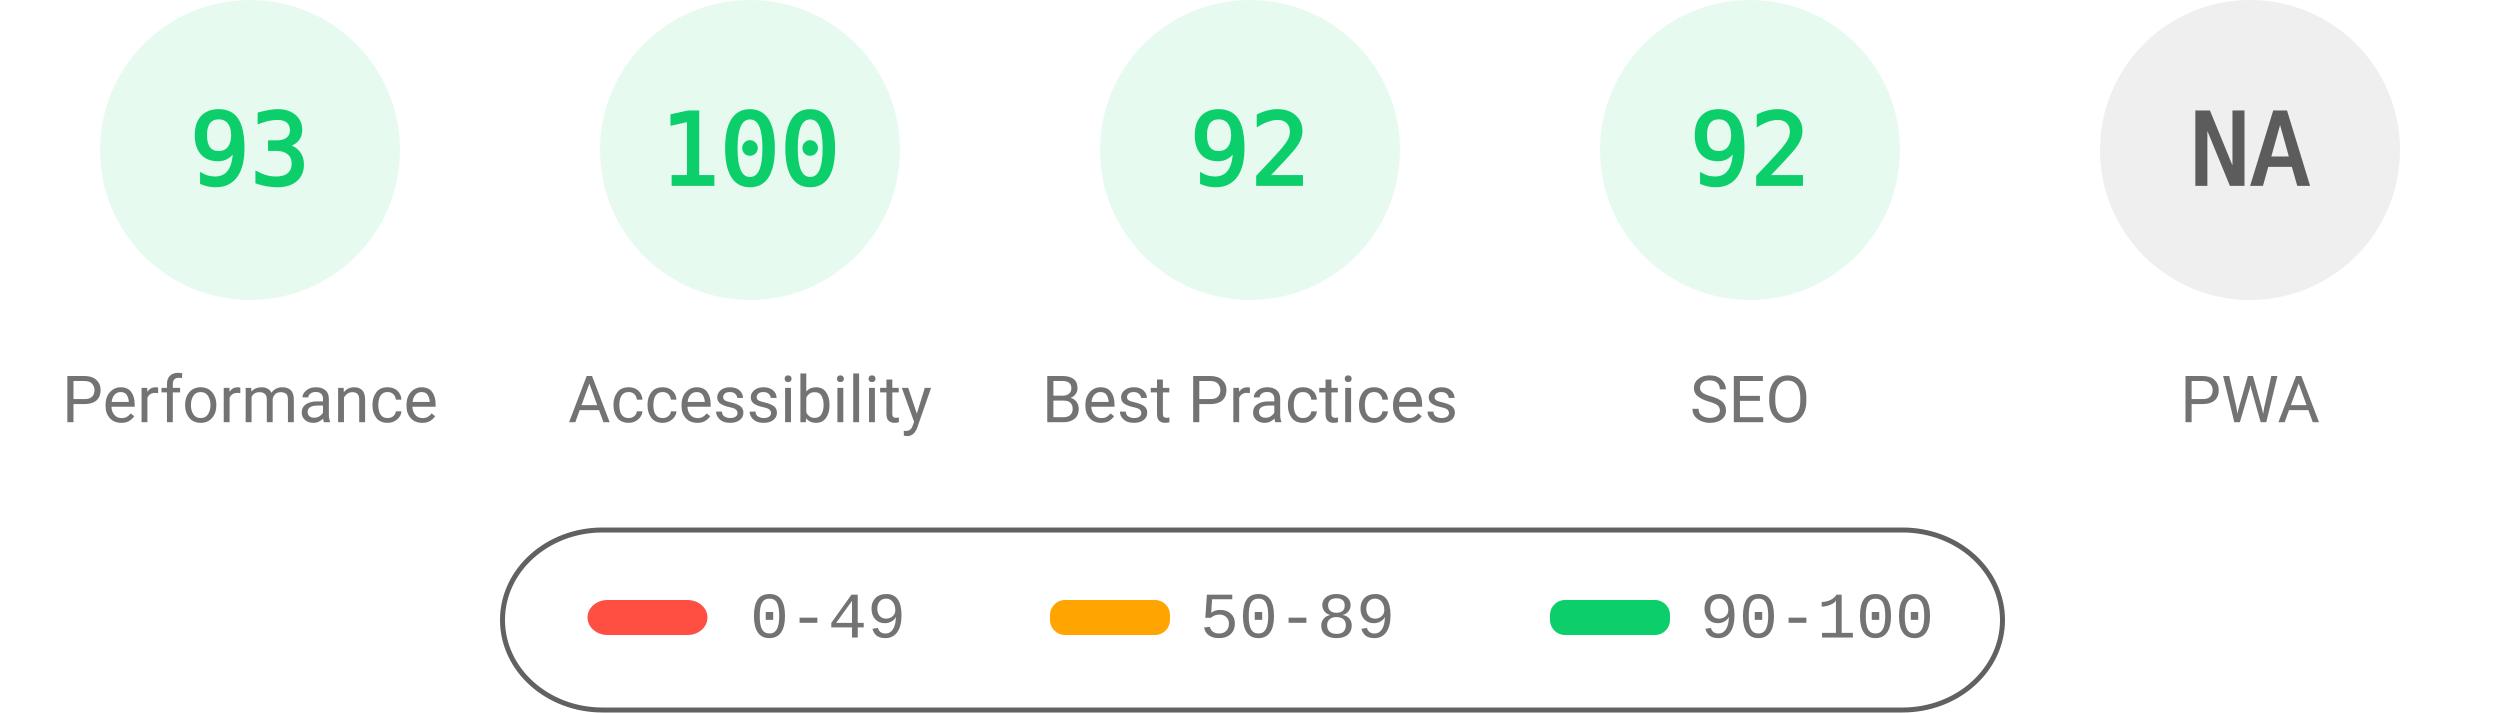
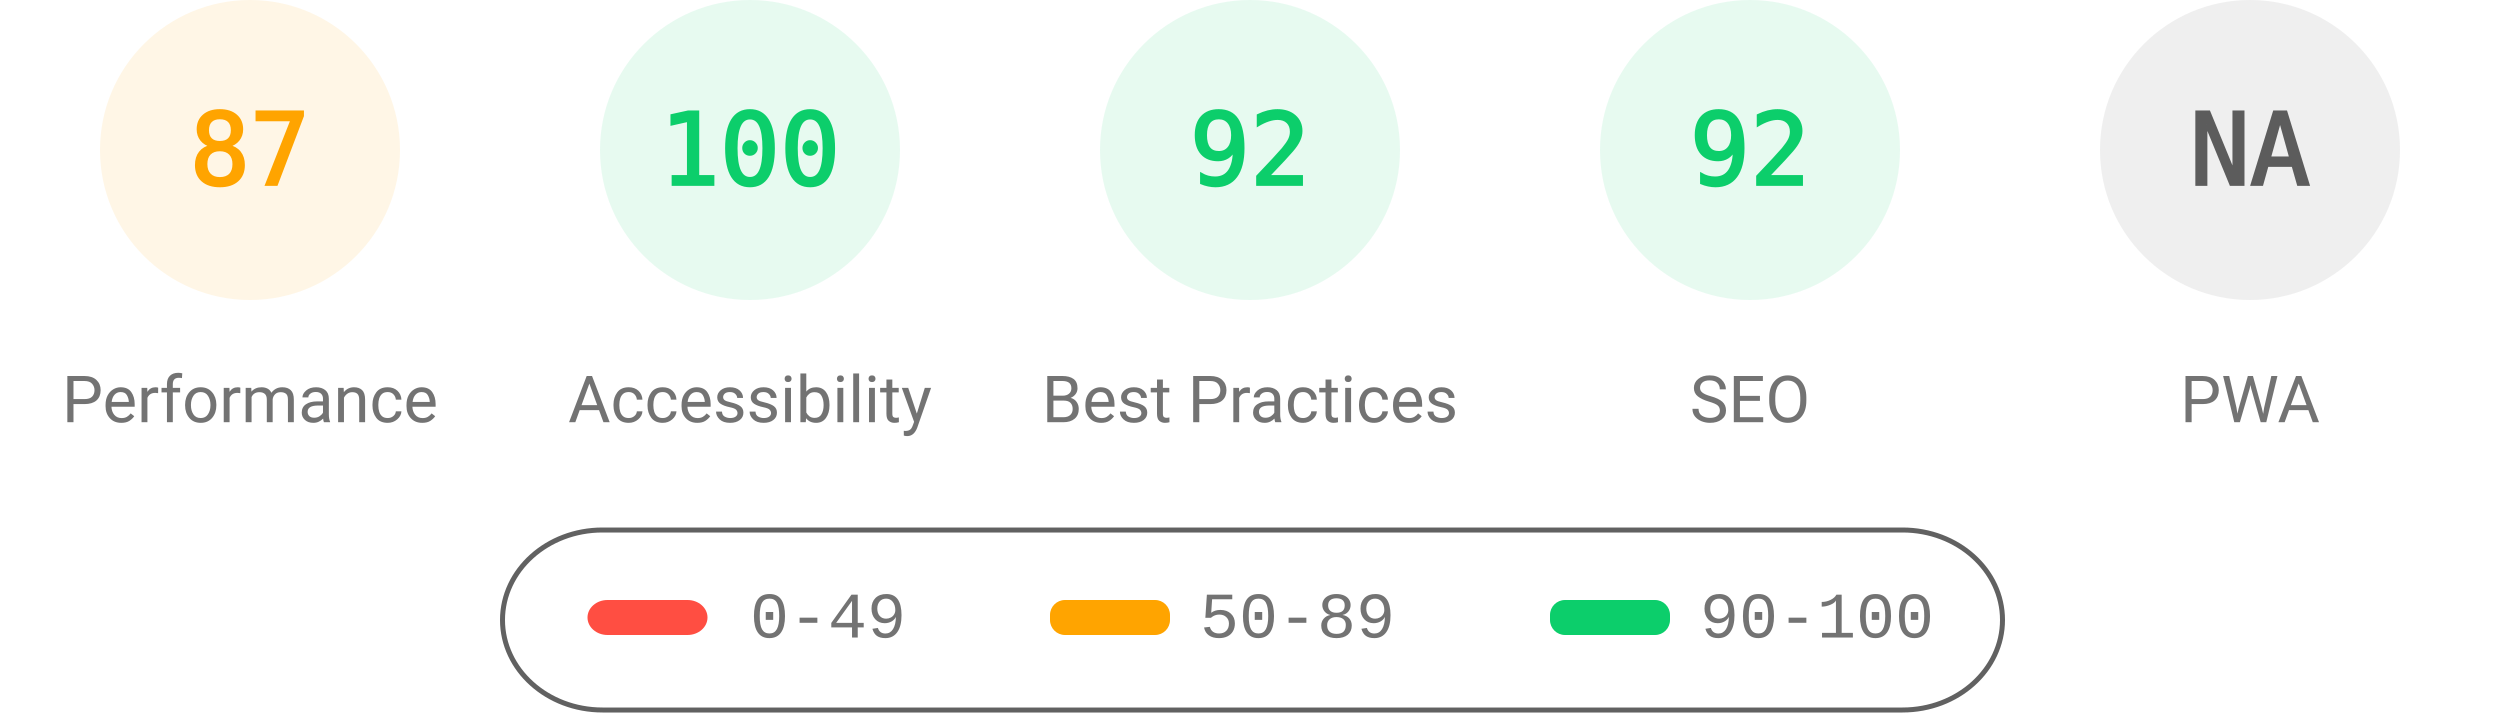
<svg xmlns="http://www.w3.org/2000/svg" fill="none" width="1000" height="285">
  <style>.gauge-base{opacity:.1}.gauge-arc{fill:none;animation-delay:250ms;stroke-linecap:round;transform:rotate(-90deg);transform-origin:100px 60px;animation:load-gauge 1s ease forwards}.guage-text{font-size:40px;font-family:monospace;text-align:center}.guage-red{color:#ff4e42;fill:#ff4e42;stroke:#ff4e42}.guage-orange{color:#ffa400;fill:#ffa400;stroke:#ffa400}.guage-green{color:#0cce6b;fill:#0cce6b;stroke:#0cce6b}.guage-undefined{color:#5c5c5c;fill:#5c5c5c;stroke:#5c5c5c}.guage-title{color:#737373;fill:#737373;stroke:none;font-size:26px;line-height:26px;font-family:Roboto,Halvetica,Arial,sans-serif}@keyframes load-gauge{from{stroke-dasharray:0 352.858}}</style>
-   <svg class="guage-div guage-perf guage-green" viewBox="0 0 200 200" width="200" height="200">
+   <svg class="guage-div guage-perf guage-orange" viewBox="0 0 200 200" width="200" height="200">
    <circle class="gauge-base" r="56" cx="100" cy="60" stroke-width="8" />
-     <circle class="gauge-arc guage-arc-1" r="56" cx="100" cy="60" stroke-width="8" style="stroke-dasharray:327.228,351.858" />
-     <text class="guage-text" x="100" y="60" alignment-baseline="central" dominant-baseline="central" text-anchor="middle">93</text>
+     <circle class="gauge-arc guage-arc-1" r="56" cx="100" cy="60" stroke-width="8" style="stroke-dasharray:306.116,351.858" />
+     <text class="guage-text" x="100" y="60" alignment-baseline="central" dominant-baseline="central" text-anchor="middle">87</text>
    <text class="guage-title" x="100" y="160" alignment-baseline="central" dominant-baseline="central" text-anchor="middle">Performance</text>
  </svg>
  <svg class="guage-div guage-acc guage-green" viewBox="0 0 200 200" width="200" height="200" x="200">
    <circle class="gauge-base" r="56" cx="100" cy="60" stroke-width="8" />
    <circle class="gauge-arc guage-arc-2" r="56" cx="100" cy="60" stroke-width="8" style="stroke-dasharray:351.858,351.858" />
    <text class="guage-text" x="100" y="60" alignment-baseline="central" dominant-baseline="central" text-anchor="middle">100</text>
    <text class="guage-title" x="100" y="160" alignment-baseline="central" dominant-baseline="central" text-anchor="middle">Accessibility</text>
  </svg>
  <svg class="guage-div guage-best guage-green" viewBox="0 0 200 200" width="200" height="200" x="400">
    <circle class="gauge-base" r="56" cx="100" cy="60" stroke-width="8" />
    <circle class="gauge-arc guage-arc-3" r="56" cx="100" cy="60" stroke-width="8" style="stroke-dasharray:323.709,351.858" />
    <text class="guage-text" x="100" y="60" alignment-baseline="central" dominant-baseline="central" text-anchor="middle">92</text>
    <text class="guage-title" x="100" y="160" alignment-baseline="central" dominant-baseline="central" text-anchor="middle">Best Practices</text>
  </svg>
  <svg class="guage-div guage-seo guage-green" viewBox="0 0 200 200" width="200" height="200" x="600">
    <circle class="gauge-base" r="56" cx="100" cy="60" stroke-width="8" />
    <circle class="gauge-arc guage-arc-4" r="56" cx="100" cy="60" stroke-width="8" style="stroke-dasharray:323.709,351.858" />
    <text class="guage-text" x="100" y="60" alignment-baseline="central" dominant-baseline="central" text-anchor="middle">92</text>
    <text class="guage-title" x="100" y="160" alignment-baseline="central" dominant-baseline="central" text-anchor="middle">SEO</text>
  </svg>
  <svg class="guage-div guage-pwa guage-undefined" viewBox="0 0 200 200" width="200" height="200" x="800">
    <circle class="gauge-base" r="56" cx="100" cy="60" stroke-width="8" />
    <circle class="gauge-arc guage-arc-4" r="56" cx="100" cy="60" stroke-width="8" style="stroke-dasharray:351.858,351.858" />
    <text class="guage-text" x="100" y="60" alignment-baseline="central" dominant-baseline="central" text-anchor="middle">NA</text>
    <text class="guage-title" x="100" y="160" alignment-baseline="central" dominant-baseline="central" text-anchor="middle">PWA</text>
  </svg>
  <svg width="604" height="76" x="200" y="210">
    <path fill="none" id="canvas_background" d="M-1-1h604v80H-1z" />
    <rect fill-opacity="0" stroke="#616161" stroke-width="2" rx="40" id="svg_2" height="72" width="600" y="2" x="1" fill="#000" />
    <rect stroke="#000" rx="8" id="svg_3" height="14" width="48" y="30" x="35" stroke-opacity="null" stroke-width="0" fill="#ff4e42" />
    <rect stroke="#000" rx="6" id="svg_4" height="14" width="48" y="30" x="220" stroke-opacity="null" stroke-width="0" fill="#ffa400" />
    <rect stroke="#000" rx="6" id="svg_5" height="14" width="48" y="30" x="420" stroke-opacity="null" stroke-width="0" fill="#0cce6b" />
    <text xml:space="preserve" text-anchor="start" font-family="'Courier New', Courier, monospace" font-size="26" id="svg_6" y="45" x="100" stroke-opacity="null" stroke-width="0" stroke="#000" fill="#737373">0-49</text>
    <text xml:space="preserve" text-anchor="start" font-family="'Courier New', Courier, monospace" font-size="26" id="svg_7" y="45" x="280" stroke-opacity="null" stroke-width="0" stroke="#000" fill="#737373">50-89</text>
    <text xml:space="preserve" text-anchor="start" font-family="'Courier New', Courier, monospace" font-size="26" id="svg_8" y="45" x="480" stroke-opacity="null" stroke-width="0" stroke="#000" fill="#737373">90-100</text>
  </svg>
</svg>
